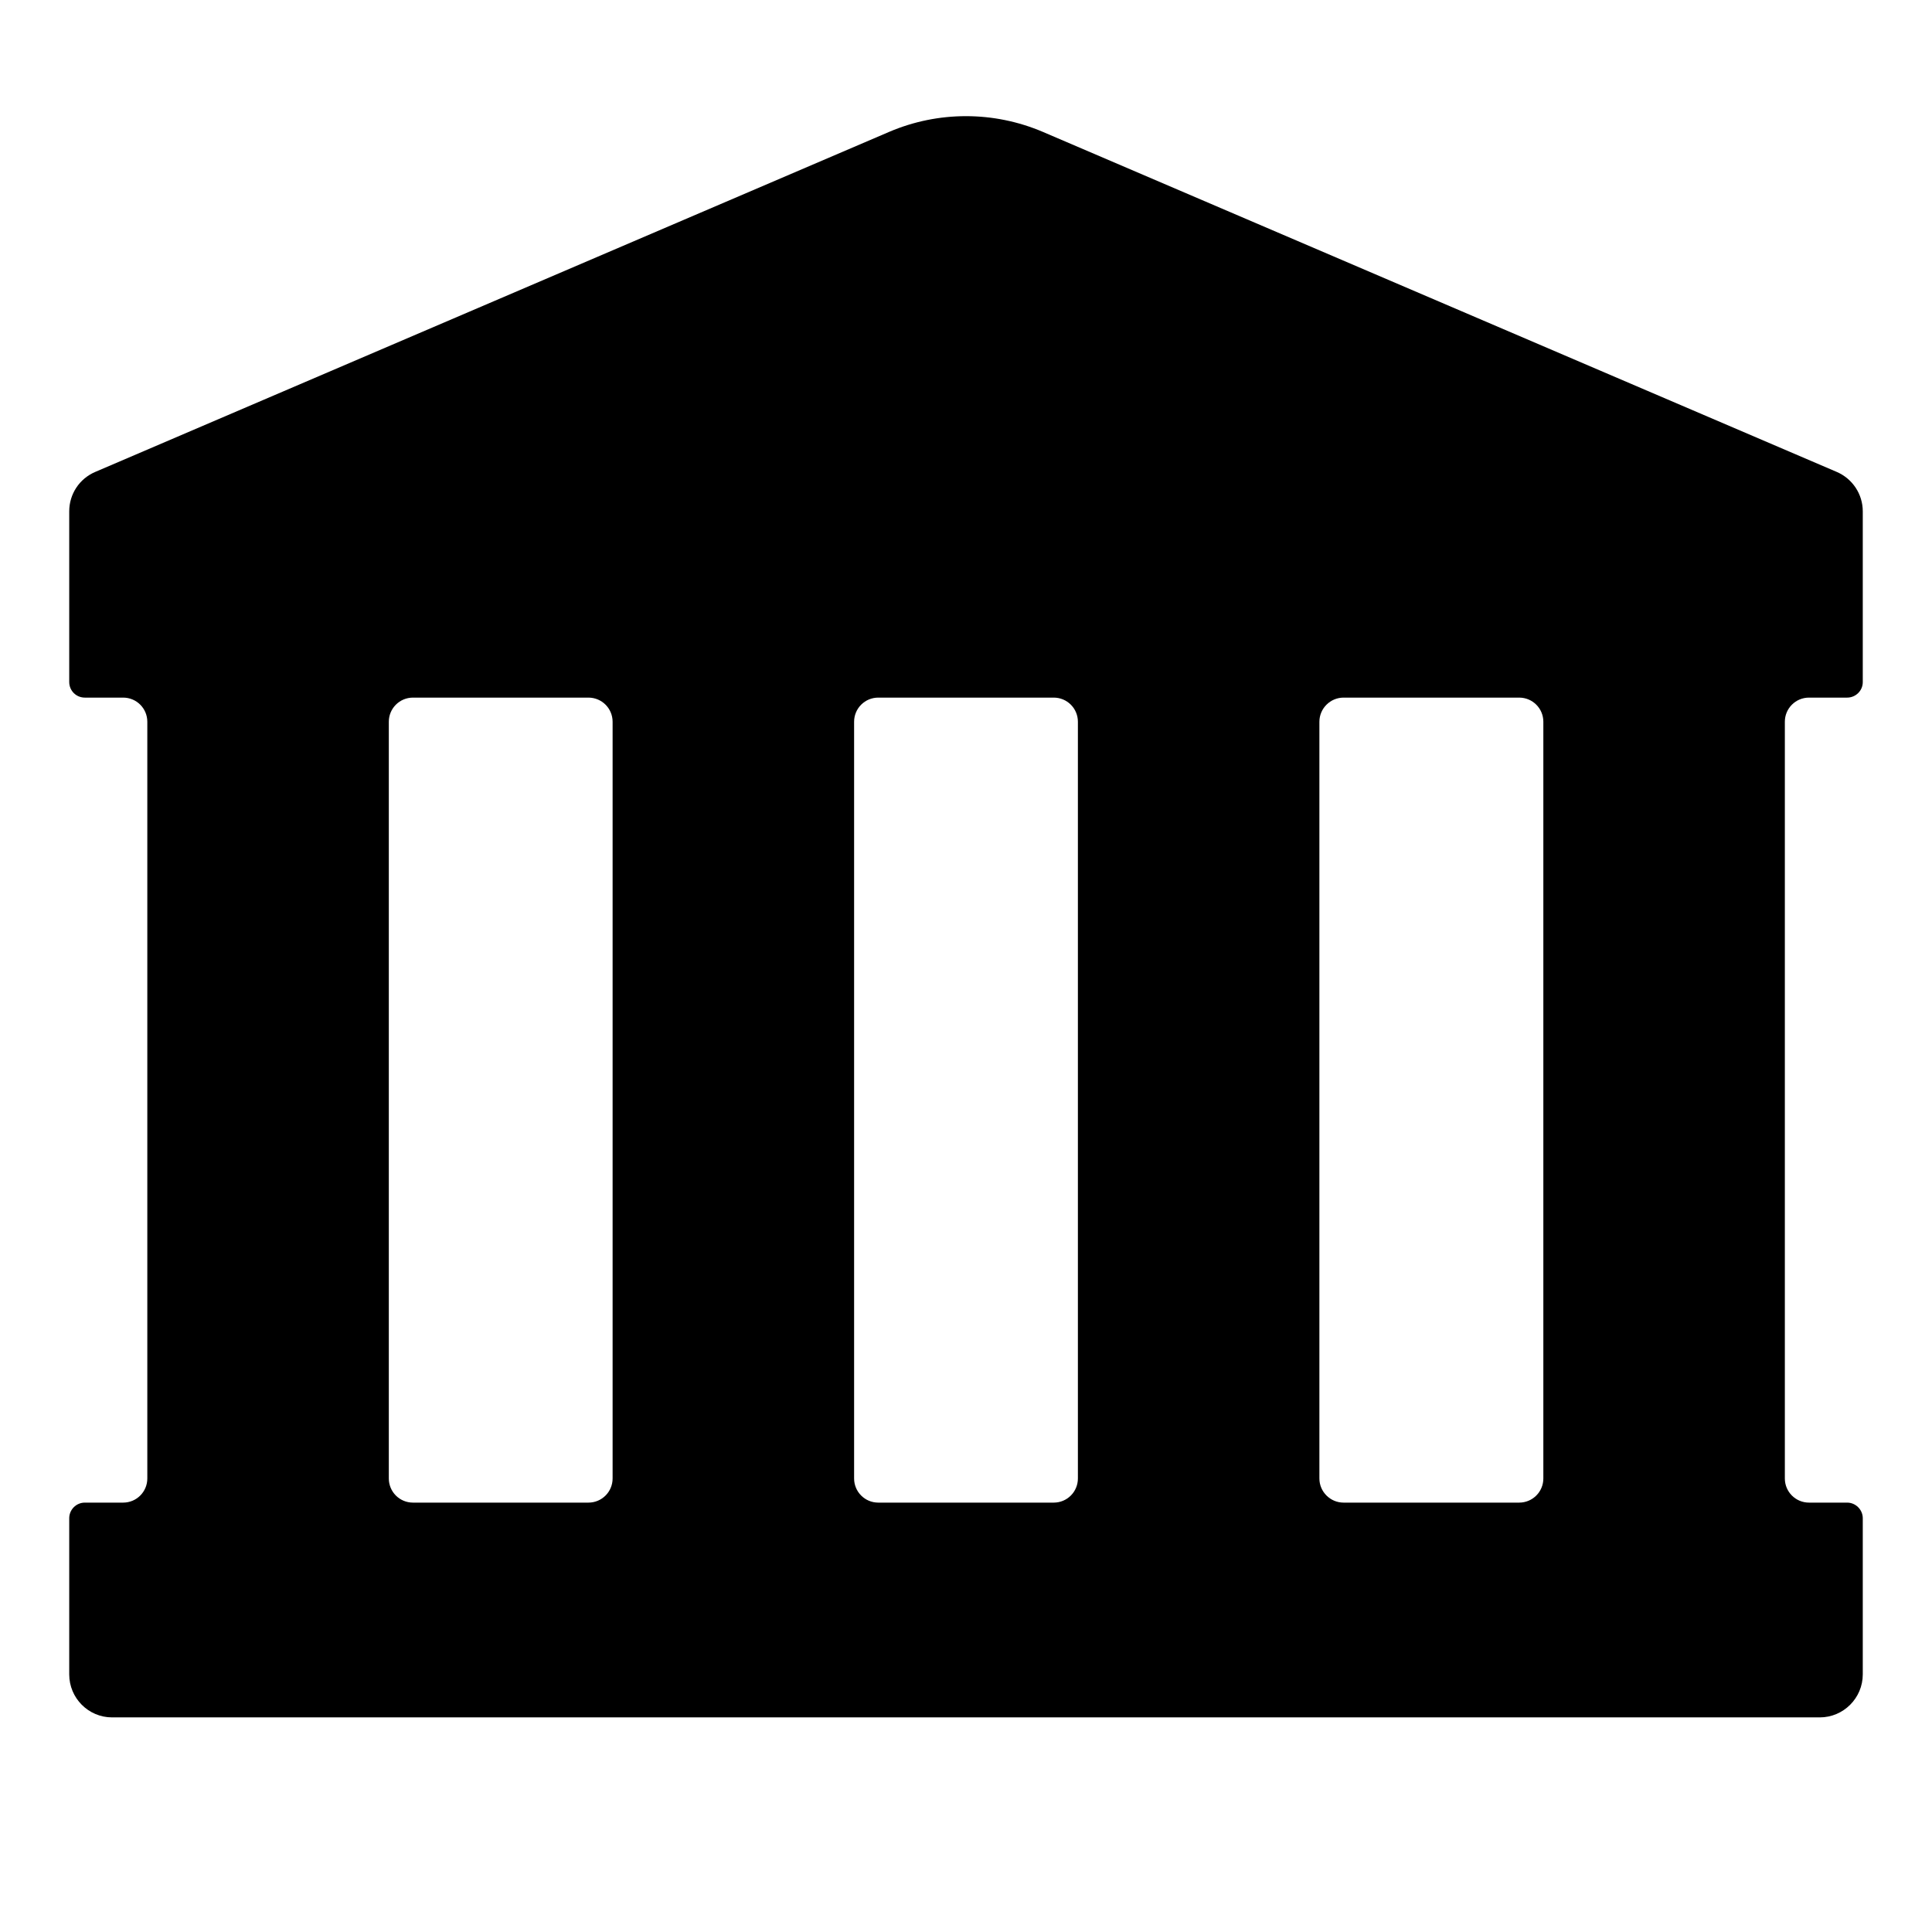
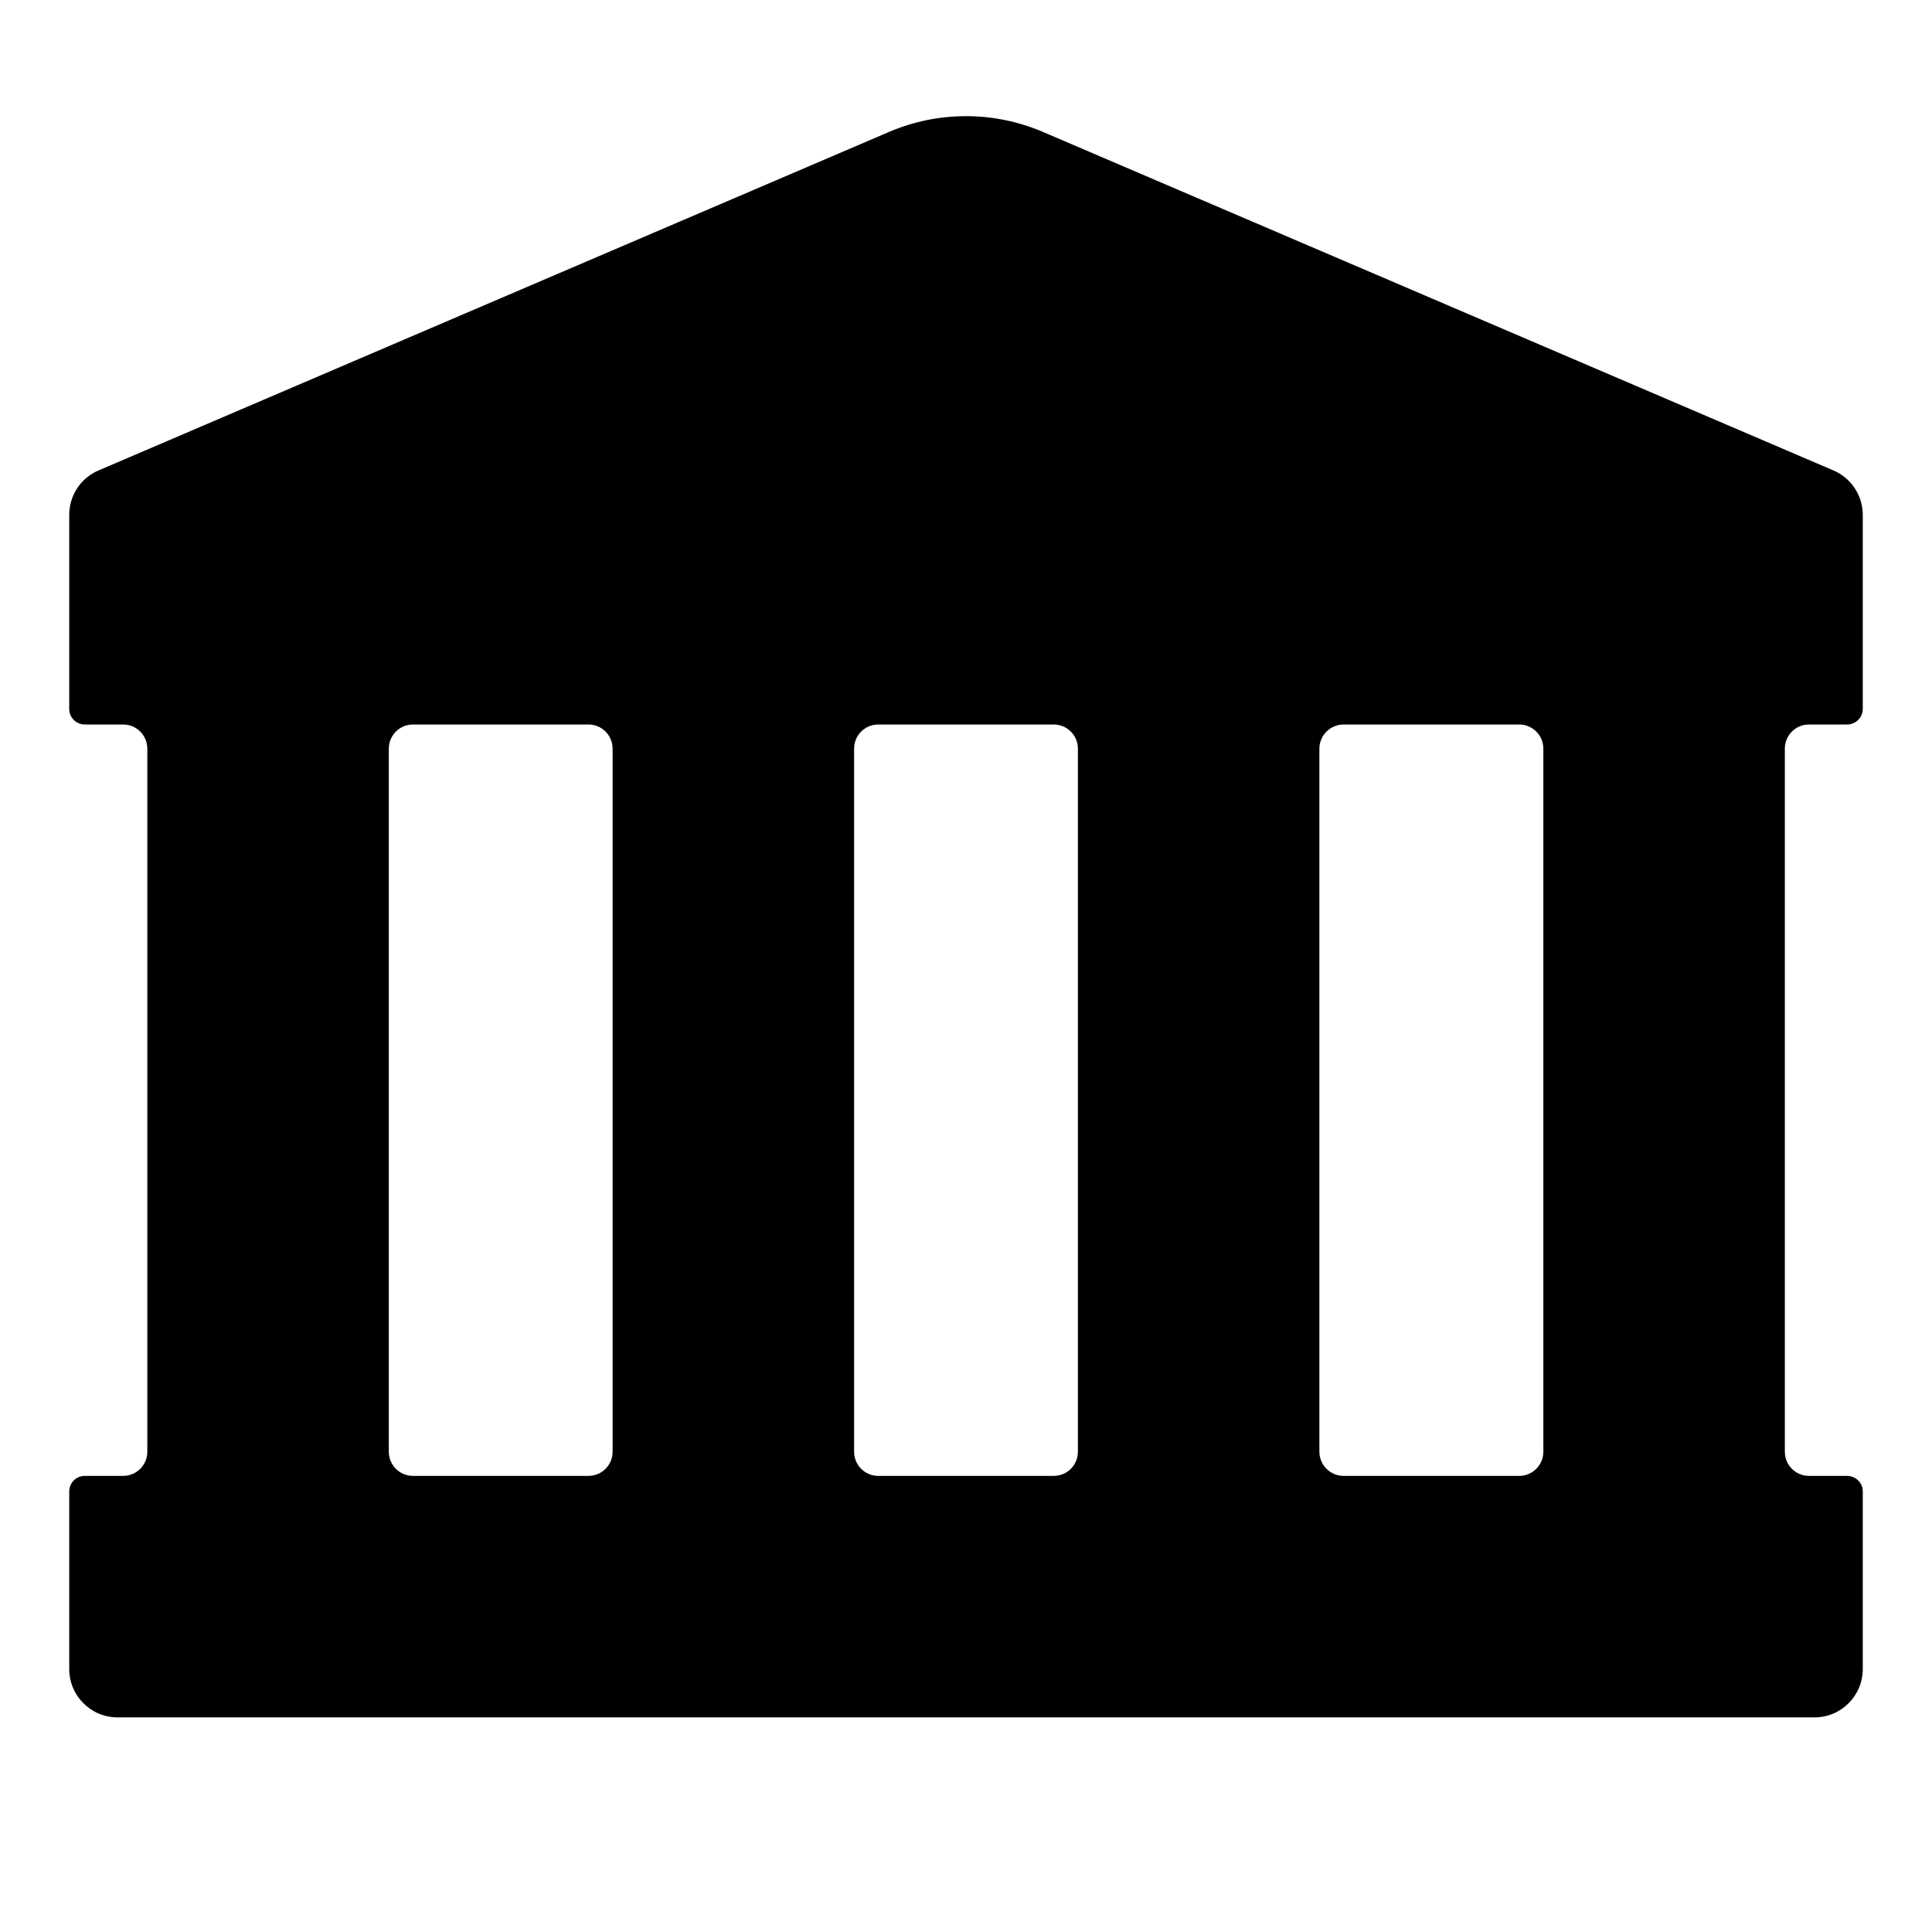
<svg xmlns="http://www.w3.org/2000/svg" width="12" height="12" viewBox="0 0 12 12">
-   <path fill="currentColor" d="M0.43 4.236L0.43 3.176C0.43 3.069 0.493 2.973 0.592 2.931L5.523 0.819C5.827 0.689 6.172 0.689 6.477 0.819L11.408 2.931C11.506 2.973 11.57 3.069 11.57 3.176L11.57 4.237C11.57 4.29 11.526 4.333 11.473 4.333L11.236 4.333C11.153 4.333 11.086 4.4 11.086 4.483L11.086 9.183C11.086 9.266 11.153 9.333 11.236 9.333L11.473 9.333C11.526 9.333 11.57 9.377 11.57 9.43L11.57 10.4C11.57 10.547 11.45 10.667 11.303 10.667L0.696 10.667C0.549 10.667 0.43 10.547 0.43 10.4L0.43 9.43C0.43 9.377 0.473 9.333 0.527 9.333L0.765 9.333C0.848 9.333 0.915 9.266 0.915 9.183L0.915 4.483C0.915 4.4 0.848 4.333 0.765 4.333L0.527 4.333C0.473 4.333 0.43 4.29 0.43 4.236ZM9.436 4.333L8.345 4.333C8.263 4.333 8.195 4.4 8.195 4.483L8.195 9.183C8.195 9.266 8.263 9.333 8.345 9.333L9.436 9.333C9.519 9.333 9.586 9.266 9.586 9.183L9.586 4.483C9.586 4.4 9.519 4.333 9.436 4.333ZM6.545 4.333L5.455 4.333C5.372 4.333 5.305 4.4 5.305 4.483L5.305 9.183C5.305 9.266 5.372 9.333 5.455 9.333L6.545 9.333C6.628 9.333 6.695 9.266 6.695 9.183L6.695 4.483C6.695 4.4 6.628 4.333 6.545 4.333ZM3.655 4.333L2.565 4.333C2.482 4.333 2.415 4.4 2.415 4.483L2.415 9.183C2.415 9.266 2.482 9.333 2.565 9.333L3.655 9.333C3.738 9.333 3.805 9.266 3.805 9.183L3.805 4.483C3.805 4.4 3.738 4.333 3.655 4.333Z" />
+   <path fill="currentColor" d="M0.43 4.403L0.43 3.198C0.43 3.078 0.501 2.969 0.612 2.922L5.523 0.819C5.827 0.689 6.172 0.689 6.477 0.819L11.388 2.922C11.498 2.969 11.57 3.078 11.57 3.198L11.57 4.403C11.57 4.457 11.526 4.5 11.473 4.5L11.236 4.5C11.153 4.5 11.086 4.567 11.086 4.65L11.086 9.017C11.086 9.1 11.153 9.167 11.236 9.167L11.473 9.167C11.526 9.167 11.57 9.21 11.57 9.263L11.57 10.367C11.57 10.532 11.436 10.667 11.27 10.667L0.73 10.667C0.564 10.667 0.43 10.532 0.43 10.367L0.43 9.264C0.43 9.21 0.473 9.167 0.527 9.167L0.765 9.167C0.848 9.167 0.915 9.1 0.915 9.017L0.915 4.65C0.915 4.567 0.848 4.5 0.765 4.5L0.527 4.5C0.473 4.5 0.43 4.457 0.43 4.403ZM9.436 4.5L8.345 4.5C8.263 4.5 8.195 4.567 8.195 4.65L8.195 9.017C8.195 9.1 8.263 9.167 8.345 9.167L9.436 9.167C9.519 9.167 9.586 9.1 9.586 9.017L9.586 4.65C9.586 4.567 9.519 4.5 9.436 4.5ZM6.545 4.5L5.455 4.5C5.372 4.5 5.305 4.567 5.305 4.65L5.305 9.017C5.305 9.1 5.372 9.167 5.455 9.167L6.545 9.167C6.628 9.167 6.695 9.1 6.695 9.017L6.695 4.65C6.695 4.567 6.628 4.5 6.545 4.5ZM3.655 4.5L2.565 4.5C2.482 4.5 2.415 4.567 2.415 4.65L2.415 9.017C2.415 9.1 2.482 9.167 2.565 9.167L3.655 9.167C3.738 9.167 3.805 9.1 3.805 9.017L3.805 4.65C3.805 4.567 3.738 4.5 3.655 4.5Z" />
</svg>
